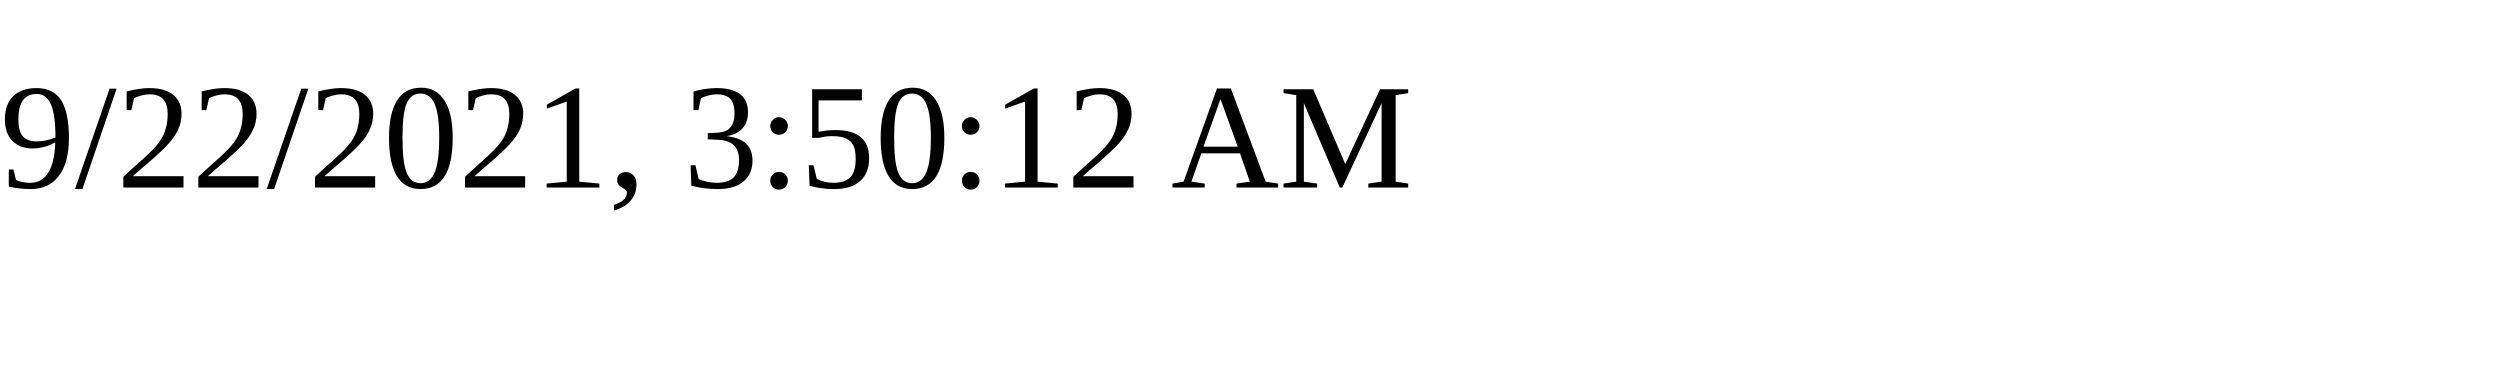
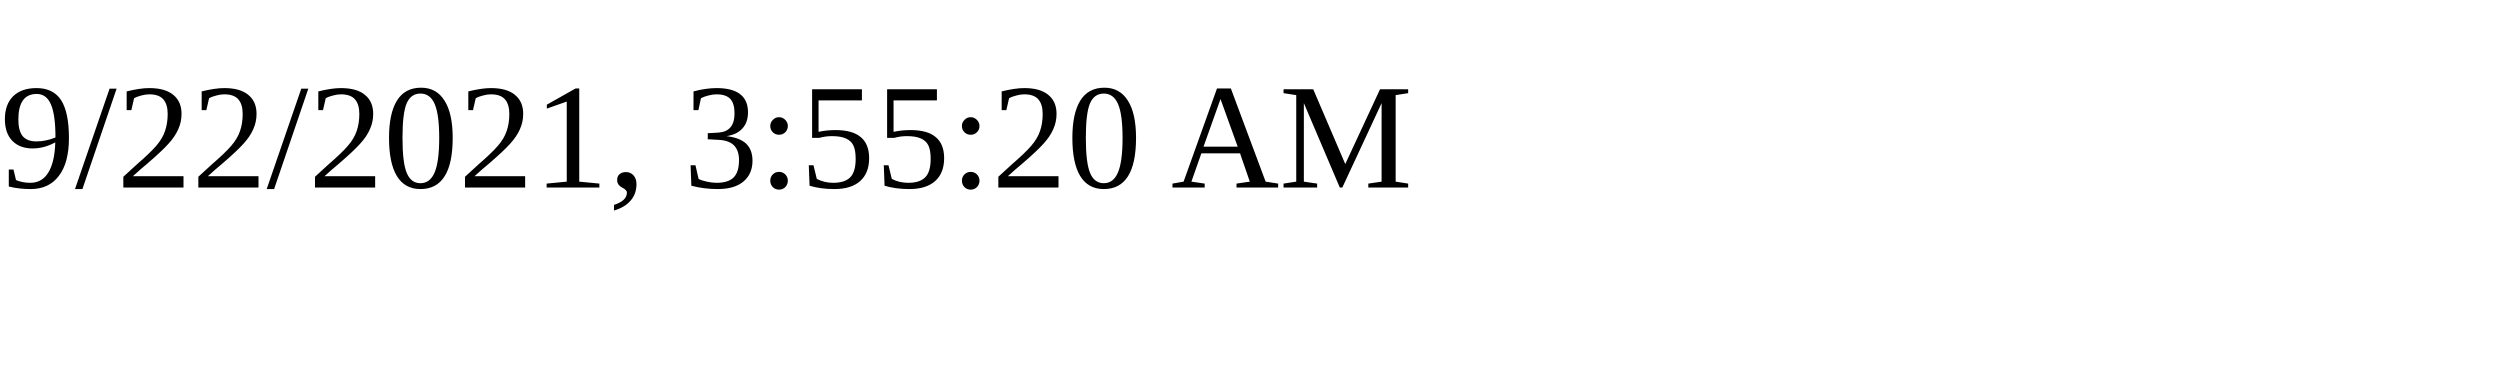
<svg xmlns="http://www.w3.org/2000/svg" height="30" width="200">
-   <text x="0" y="15">9/22/2021, 3:50:12 AM</text>
+   <text x="0" y="15">9/22/2021, 3:55:20 AM</text>
</svg>
